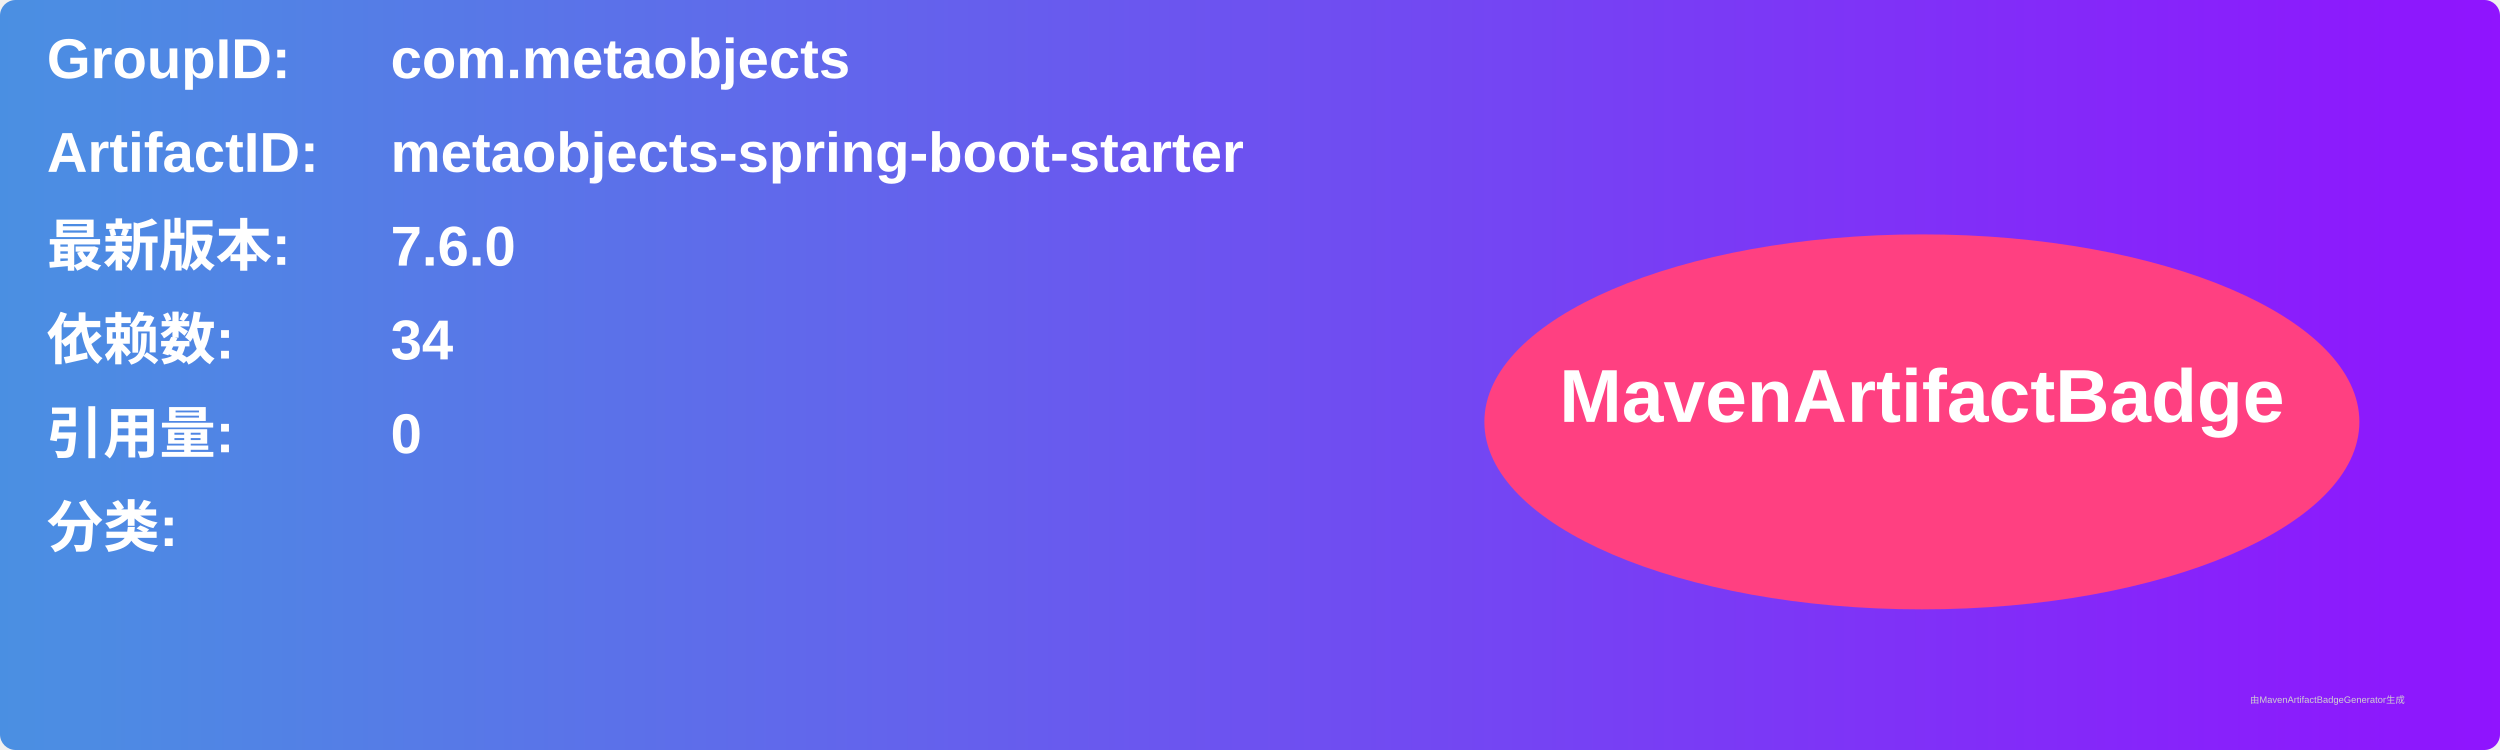
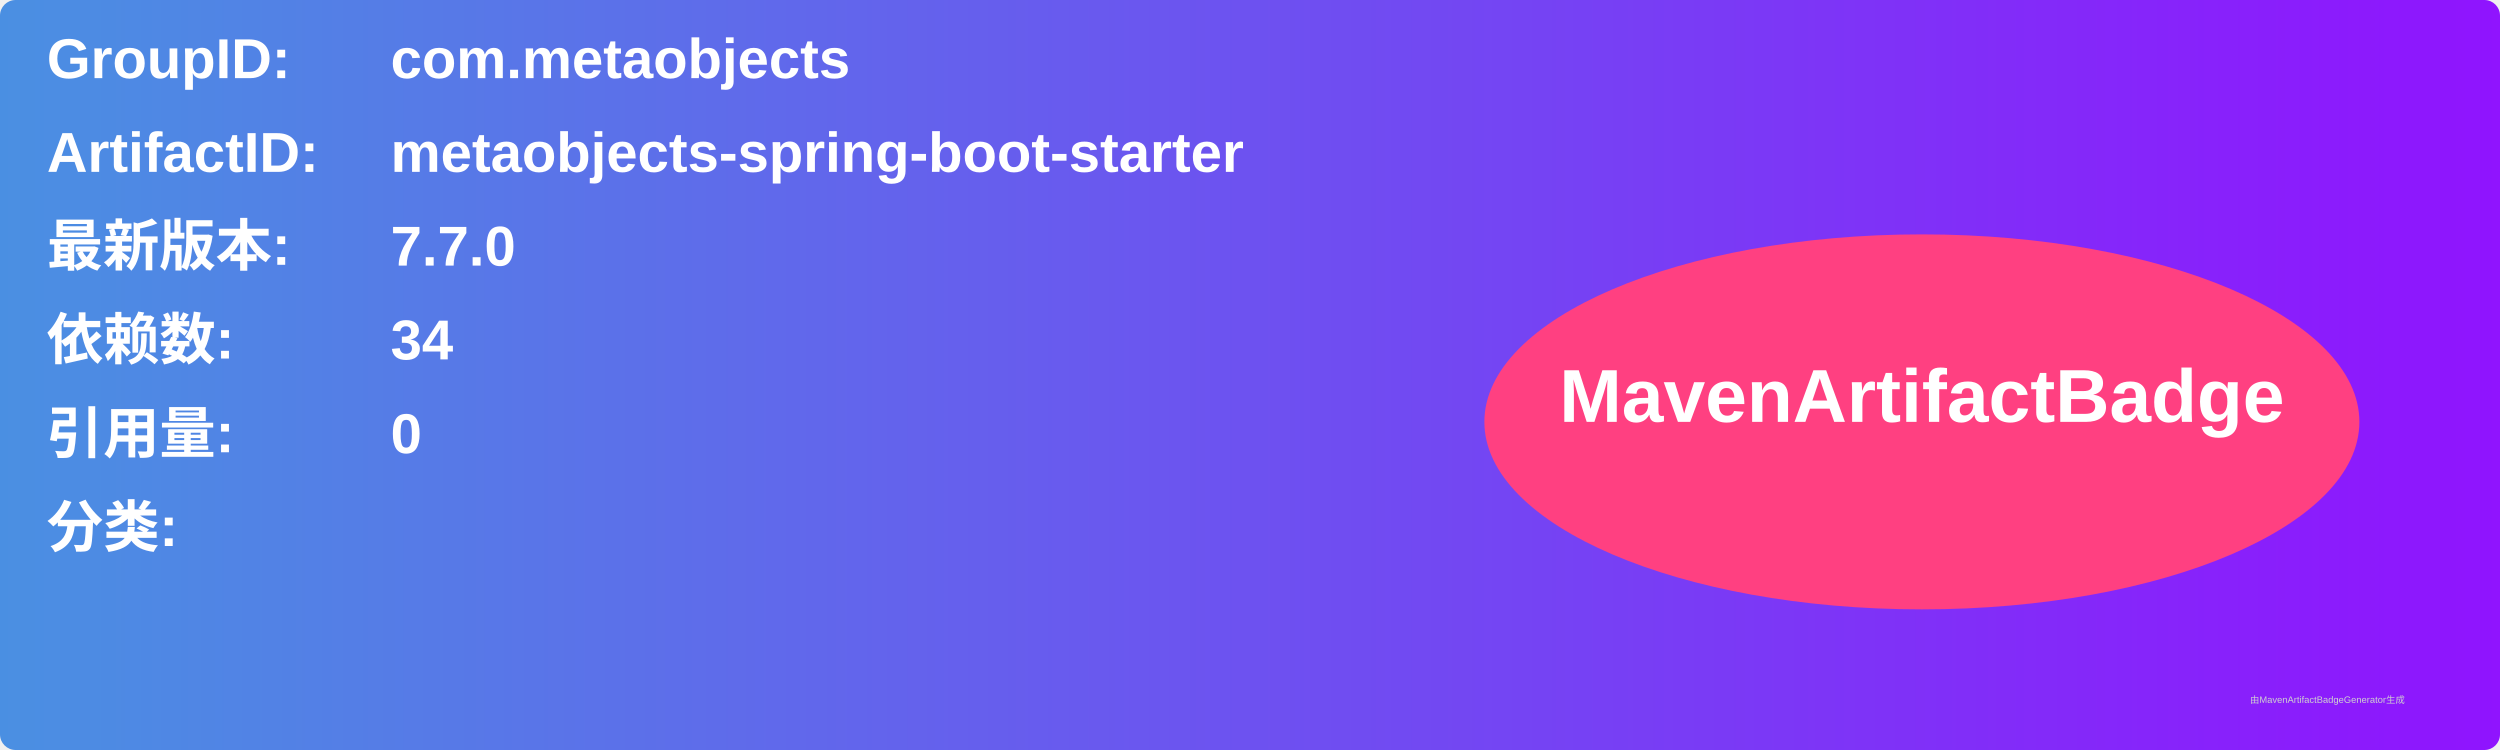
<svg xmlns="http://www.w3.org/2000/svg" width="800" height="240" viewBox="0 0 800 240">
  <linearGradient id="grad" x1="0%" y1="0%" x2="100%" y2="0%">
    <stop offset="0%" stop-color="#4a90e2" />
    <stop offset="100%" stop-color="#9013fe" />
  </linearGradient>
  <rect width="100%" height="100%" rx="5" ry="5" fill="url(#grad)" />
  <g transform="translate(15, 15)">
    <text x="0" y="10" font-family="Arial" font-size="18" fill="white" font-weight="bold" width="260">GroupID:</text>
    <text x="110" y="10" font-family="Arial" font-size="18" fill="white" font-weight="bold" width="460">com.metaobjects</text>
    <text x="0" y="40" font-family="Arial" font-size="18" fill="white" font-weight="bold" width="260">ArtifactID:</text>
    <text x="110" y="40" font-family="Arial" font-size="18" fill="white" font-weight="bold" width="460">metaobjects-spring-boot-starter</text>
    <text x="0" y="70" font-family="Arial" font-size="18" fill="white" font-weight="bold">最新版本:</text>
    <text x="110" y="70" font-family="Arial" font-size="18" fill="white" font-weight="bold">
-       <tspan font-weight="bold">7.6.0</tspan>
+       <tspan font-weight="bold">7.7.0</tspan>
    </text>
    <text x="0" y="100" font-family="Arial" font-size="18" fill="white" font-weight="bold">依赖数: </text>
    <text x="110" y="100" font-family="Arial" font-size="18" fill="white">
      <tspan font-weight="bold">34</tspan>
    </text>
    <text x="0" y="130" font-family="Arial" font-size="18" fill="white" font-weight="bold">引用量: </text>
    <text x="110" y="130" font-family="Arial" font-size="18" fill="white">
      <tspan font-weight="bold">0</tspan>
    </text>
    <text x="0" y="160" font-family="Arial" font-size="18" fill="white" font-weight="bold">分类:</text>
    <text x="10" y="190" font-family="Arial" font-size="10" fill="white">
      <tspan font-weight="bold" />
    </text>
    <ellipse cx="600" cy="120" rx="140" ry="60" fill="#ff4081" />
    <text x="600" y="120" text-anchor="middle" font-family="Arial" font-size="24" fill="white" font-weight="bold">MavenArtifactBadge</text>
  </g>
  <text x="720" y="225" font-family="Arial" font-size="3" fill="#d0d0d0">由MavenArtifactBadgeGenerator生成</text>
</svg>
